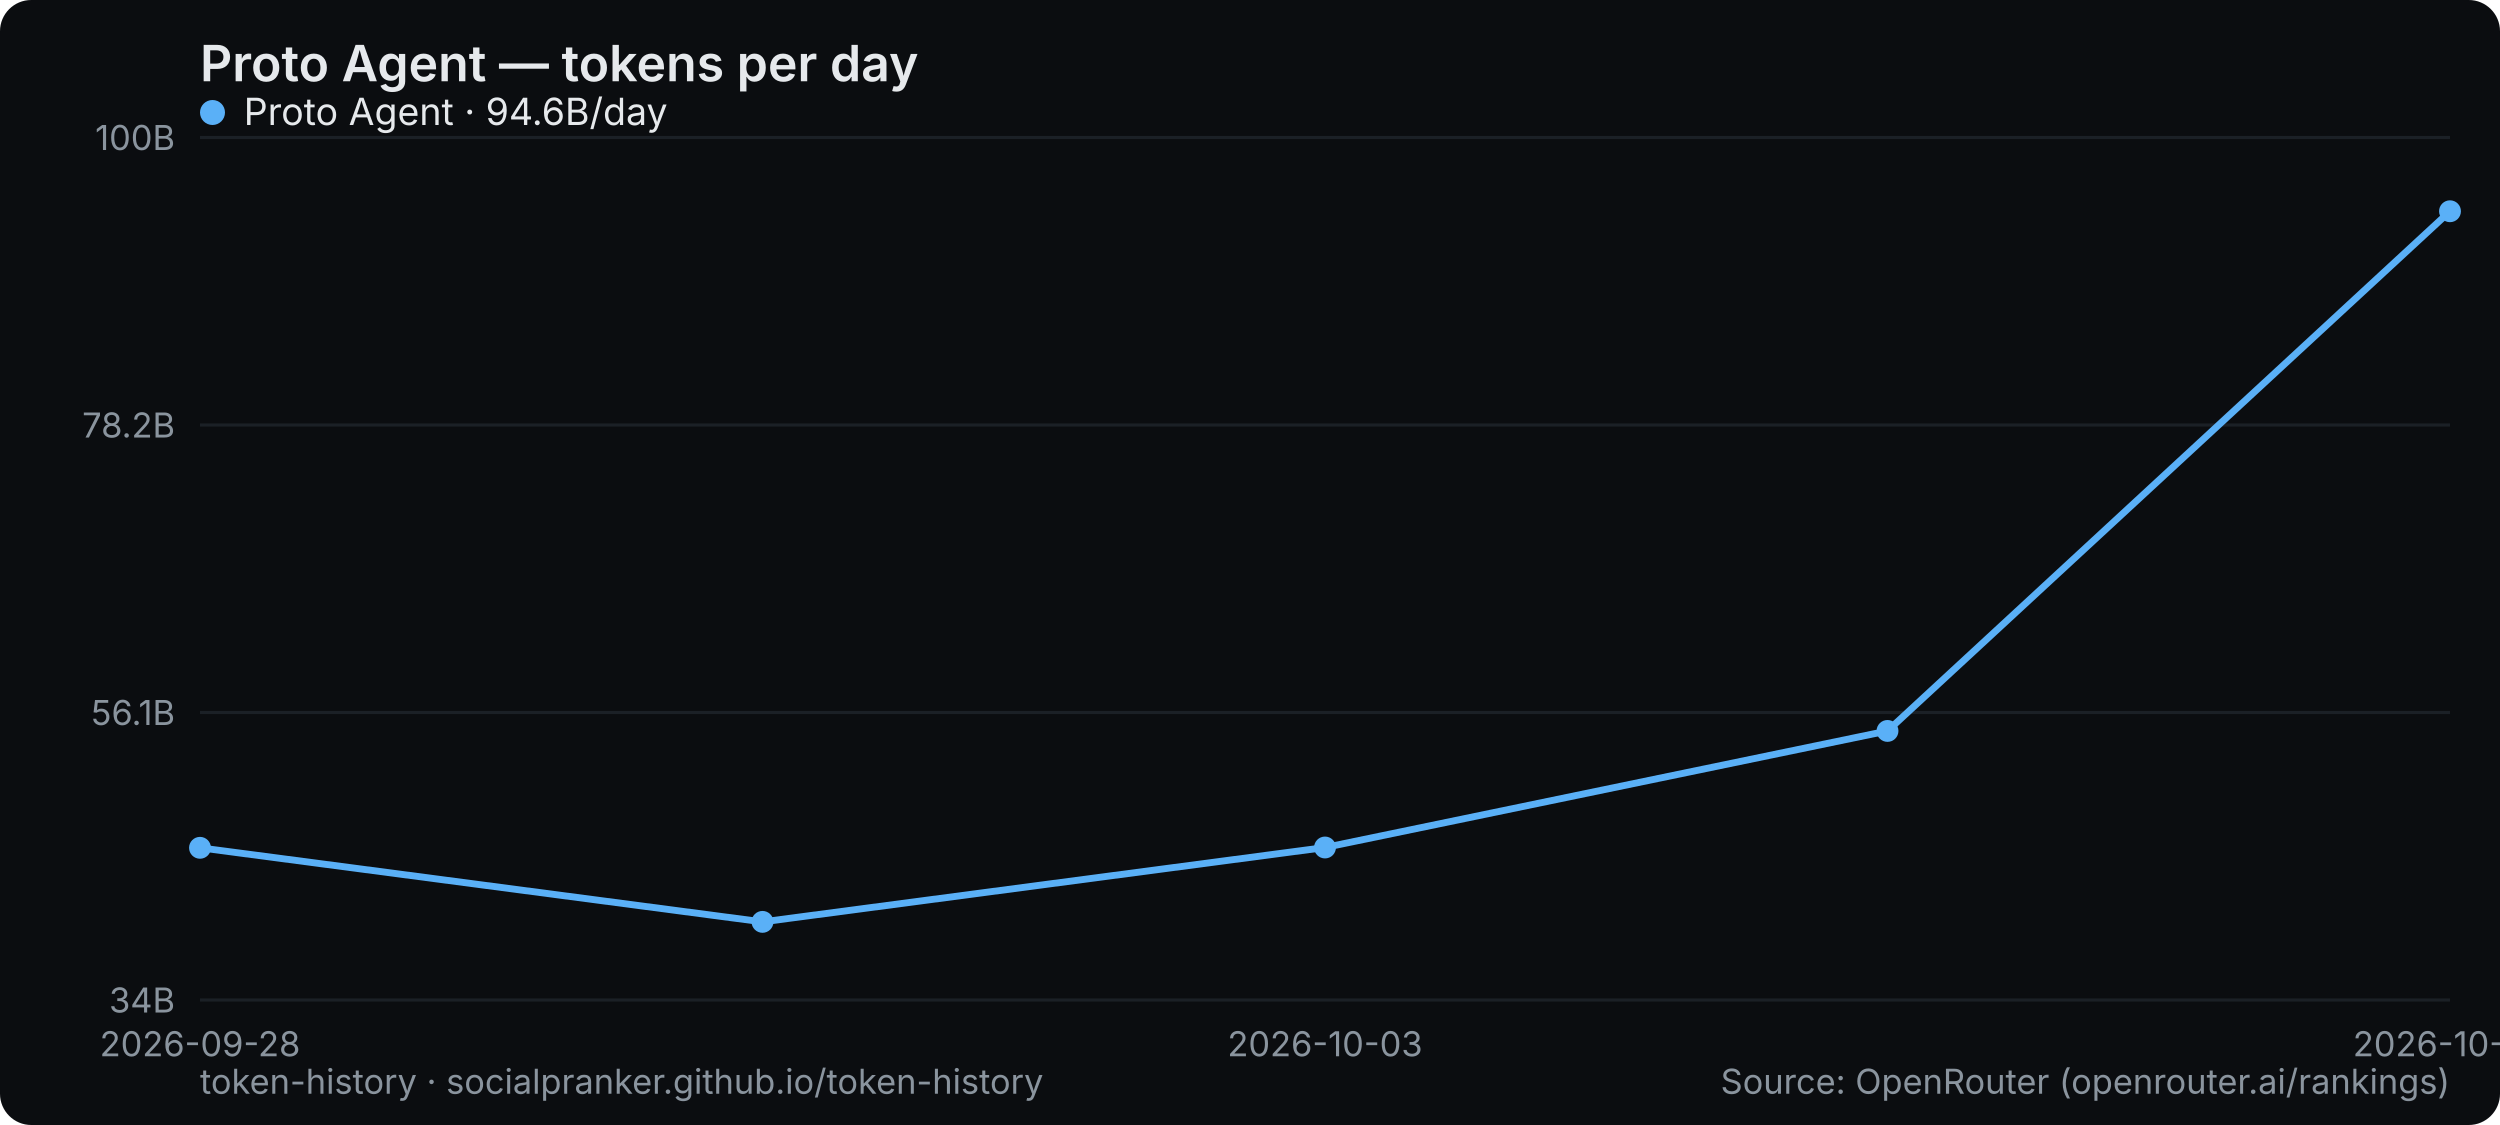
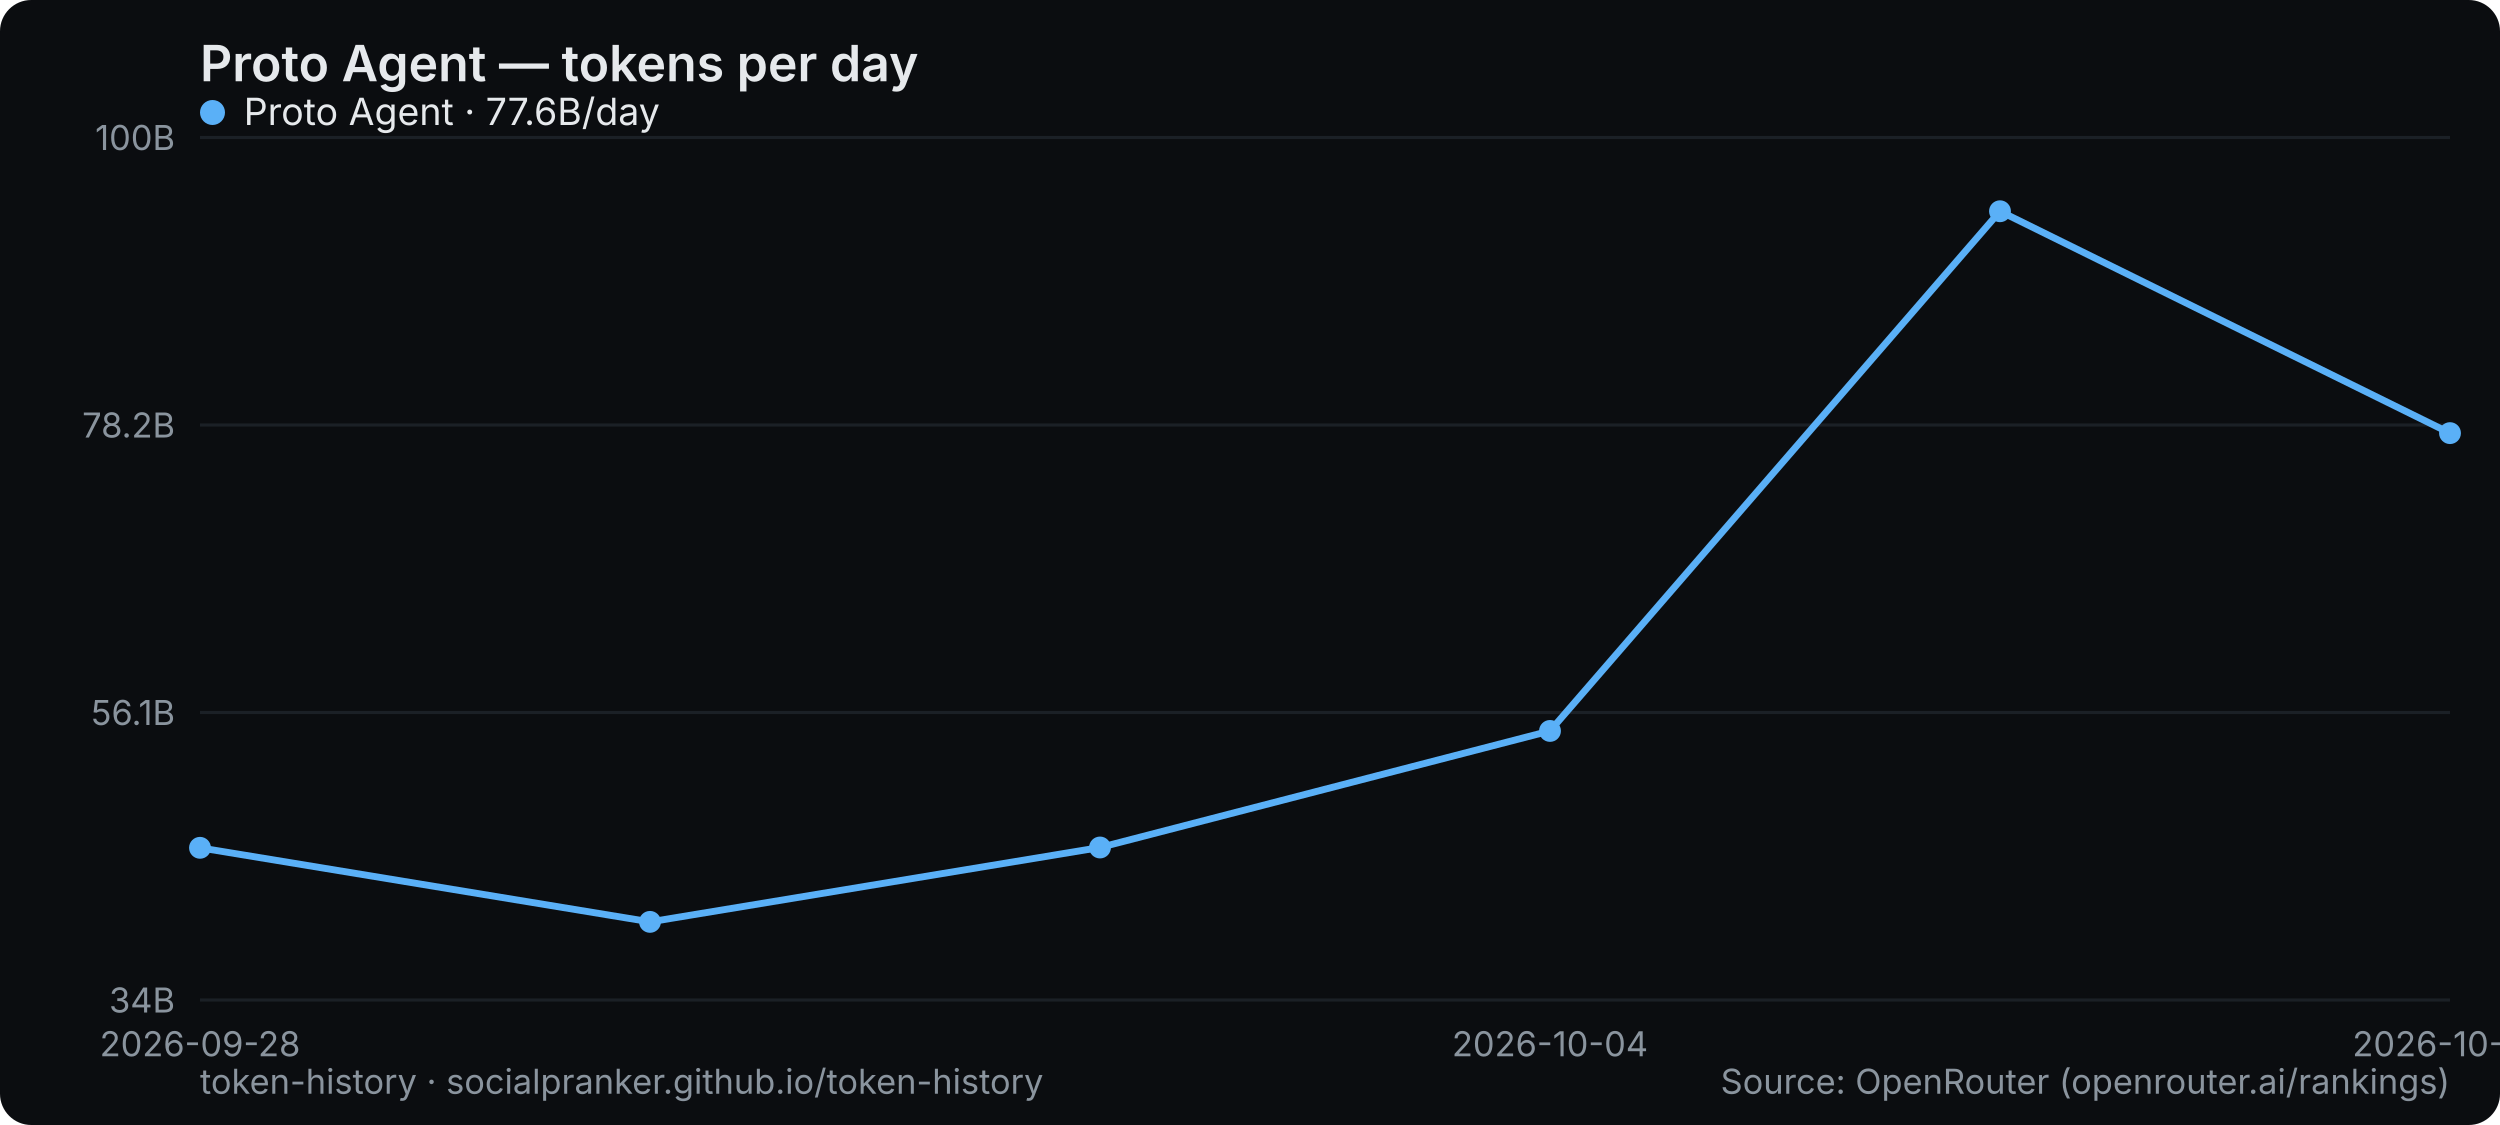
<svg xmlns="http://www.w3.org/2000/svg" width="800" height="360" viewBox="0 0 800 360" role="img" aria-label="Proto Agent — tokens per day">
  <rect width="800" height="360" rx="10" fill="#0b0d10" />
  <text x="64" y="26" font-family="system-ui,-apple-system,Segoe UI,sans-serif" font-size="16" font-weight="600" fill="#e6e9ec">Proto Agent — tokens per day</text>
  <line x1="64" y1="320" x2="784" y2="320" stroke="#1b2026" stroke-width="1" />
  <text x="56" y="324" text-anchor="end" font-family="system-ui,-apple-system,Segoe UI,sans-serif" font-size="11" fill="#8a949e">34B</text>
  <line x1="64" y1="228" x2="784" y2="228" stroke="#1b2026" stroke-width="1" />
  <text x="56" y="232" text-anchor="end" font-family="system-ui,-apple-system,Segoe UI,sans-serif" font-size="11" fill="#8a949e">56.1B</text>
  <line x1="64" y1="136" x2="784" y2="136" stroke="#1b2026" stroke-width="1" />
  <text x="56" y="140" text-anchor="end" font-family="system-ui,-apple-system,Segoe UI,sans-serif" font-size="11" fill="#8a949e">78.2B</text>
  <line x1="64" y1="44" x2="784" y2="44" stroke="#1b2026" stroke-width="1" />
  <text x="56" y="48" text-anchor="end" font-family="system-ui,-apple-system,Segoe UI,sans-serif" font-size="11" fill="#8a949e">100B</text>
  <text x="64" y="338" text-anchor="middle" font-family="system-ui,-apple-system,Segoe UI,sans-serif" font-size="11" fill="#8a949e">2026-09-28</text>
-   <text x="424" y="338" text-anchor="middle" font-family="system-ui,-apple-system,Segoe UI,sans-serif" font-size="11" fill="#8a949e">2026-10-03</text>
-   <text x="784" y="338" text-anchor="middle" font-family="system-ui,-apple-system,Segoe UI,sans-serif" font-size="11" fill="#8a949e">2026-10-05</text>
-   <polyline points="64.0,271.3 244.0,295.0 424.0,271.2 604.0,233.9 784.0,67.6" fill="none" stroke="#5ab0f7" stroke-width="2.2" stroke-linejoin="round" stroke-linecap="round" />
+   <text x="496" y="338" text-anchor="middle" font-family="system-ui,-apple-system,Segoe UI,sans-serif" font-size="11" fill="#8a949e">2026-10-04</text>
+   <text x="784" y="338" text-anchor="middle" font-family="system-ui,-apple-system,Segoe UI,sans-serif" font-size="11" fill="#8a949e">2026-10-06</text>
+   <polyline points="64.0,271.3 208.0,295.0 352.0,271.2 496.0,233.9 640.0,67.6 784.0,138.6" fill="none" stroke="#5ab0f7" stroke-width="2.2" stroke-linejoin="round" stroke-linecap="round" />
  <circle cx="64.0" cy="271.3" r="3.5" fill="#5ab0f7" />
-   <circle cx="244.0" cy="295.0" r="3.5" fill="#5ab0f7" />
-   <circle cx="424.0" cy="271.2" r="3.5" fill="#5ab0f7" />
-   <circle cx="604.0" cy="233.9" r="3.5" fill="#5ab0f7" />
-   <circle cx="784.0" cy="67.6" r="3.5" fill="#5ab0f7" />
+   <circle cx="208.0" cy="295.0" r="3.5" fill="#5ab0f7" />
+   <circle cx="352.0" cy="271.2" r="3.5" fill="#5ab0f7" />
+   <circle cx="496.0" cy="233.9" r="3.5" fill="#5ab0f7" />
+   <circle cx="640.0" cy="67.6" r="3.5" fill="#5ab0f7" />
+   <circle cx="784.0" cy="138.6" r="3.5" fill="#5ab0f7" />
  <g font-family="system-ui,-apple-system,Segoe UI,sans-serif" font-size="12">
    <circle cx="68" cy="36" r="4" fill="#5ab0f7" />
-     <text x="78" y="40" fill="#e6e9ec">Proto Agent · 94.6B/day</text>
+     <text x="78" y="40" fill="#e6e9ec">Proto Agent · 77.6B/day</text>
  </g>
  <text x="64" y="350" font-family="system-ui,-apple-system,Segoe UI,sans-serif" font-size="11" fill="#8a949e">token-history · socialpranker.github.io/token-history</text>
  <text x="784" y="350" text-anchor="end" font-family="system-ui,-apple-system,Segoe UI,sans-serif" font-size="11" fill="#8a949e">Source: OpenRouter (openrouter.ai/rankings)</text>
</svg>
